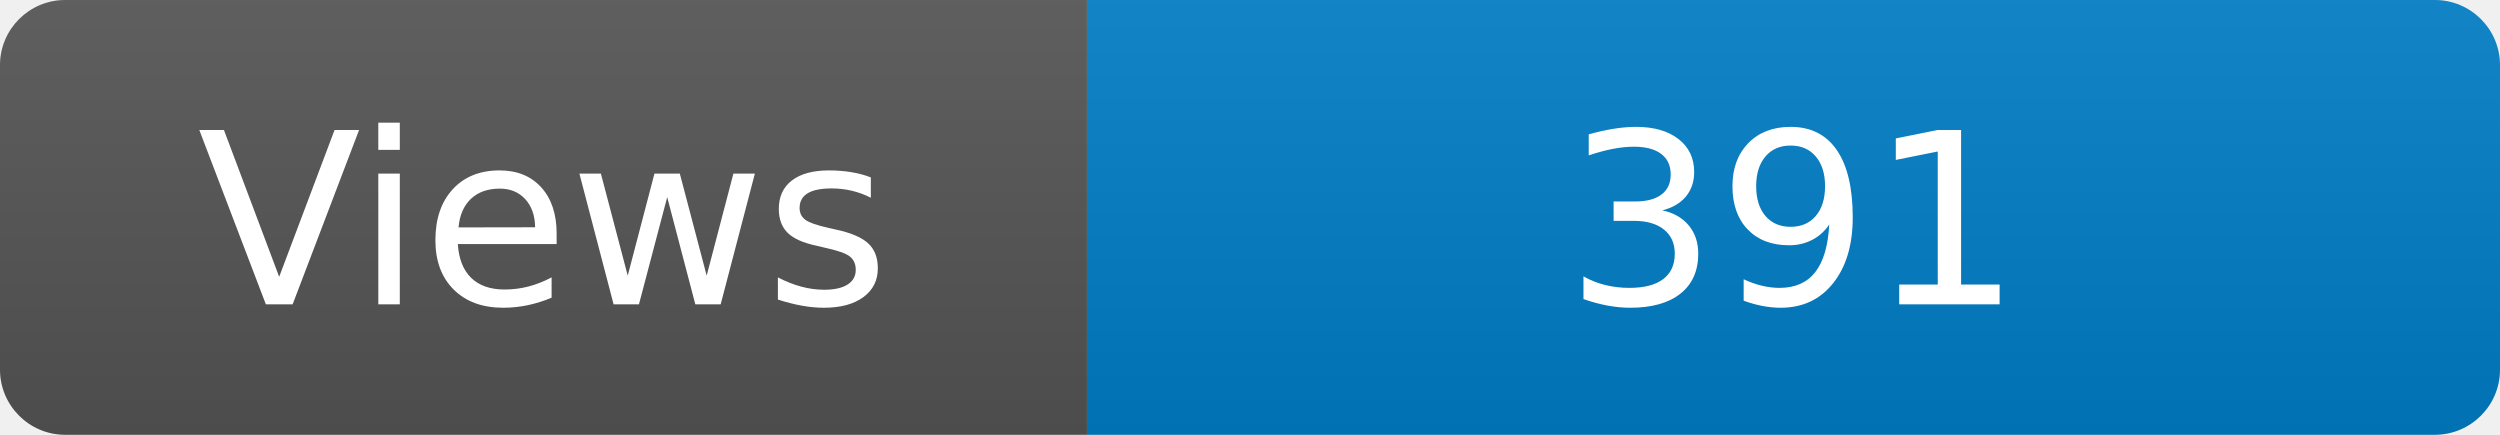
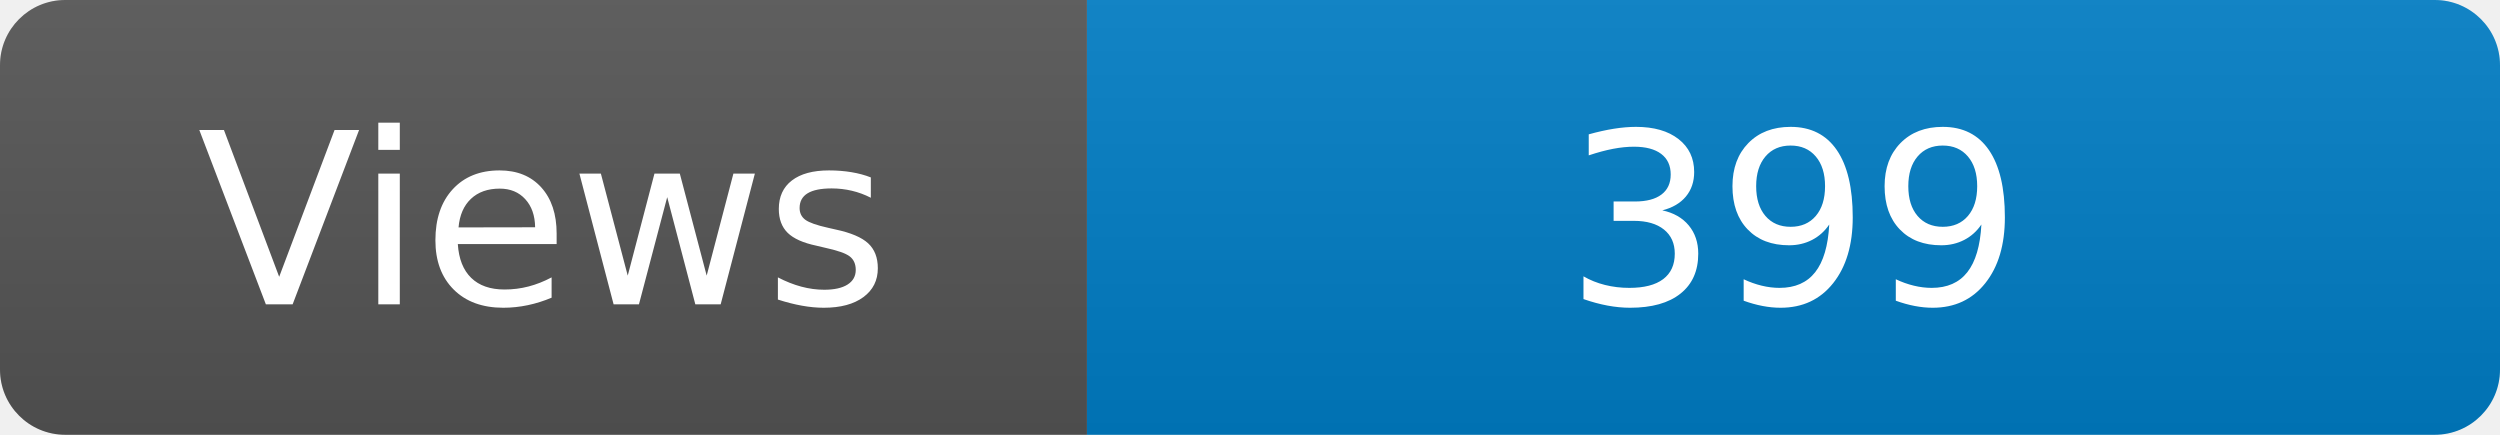
<svg xmlns="http://www.w3.org/2000/svg" width="115" height="20" role="img" aria-label="Maintained?: yes">
  <linearGradient id="s" x2="0" y2="100%">
    <stop offset="0" stop-color="#bbb" stop-opacity=".1" />
    <stop offset="1" stop-opacity=".1" />
  </linearGradient>
  <clipPath id="r">
    <rect width="115" height="20" rx="3" fill="#fff" />
  </clipPath>
  <g clip-path="url(#r)">
    <rect width="50" height="20" fill="#555" />
    <rect x="50" width="160" height="20" fill="#007ec6" />
    <rect width="115" height="20" fill="url(#s)" />
  </g>
  <g fill="#fff" text-anchor="middle" font-family="Verdana,Geneva,DejaVu Sans,sans-serif" font-size="110">
    <text x="250" y="140" transform="scale(.1)" fill="#fff">Views</text>
-     <text x="825" y="140" transform="scale(.1)" fill="#fff">391</text>
+     <text x="825" y="140" transform="scale(.1)" fill="#fff">399</text>
  </g>
</svg>
